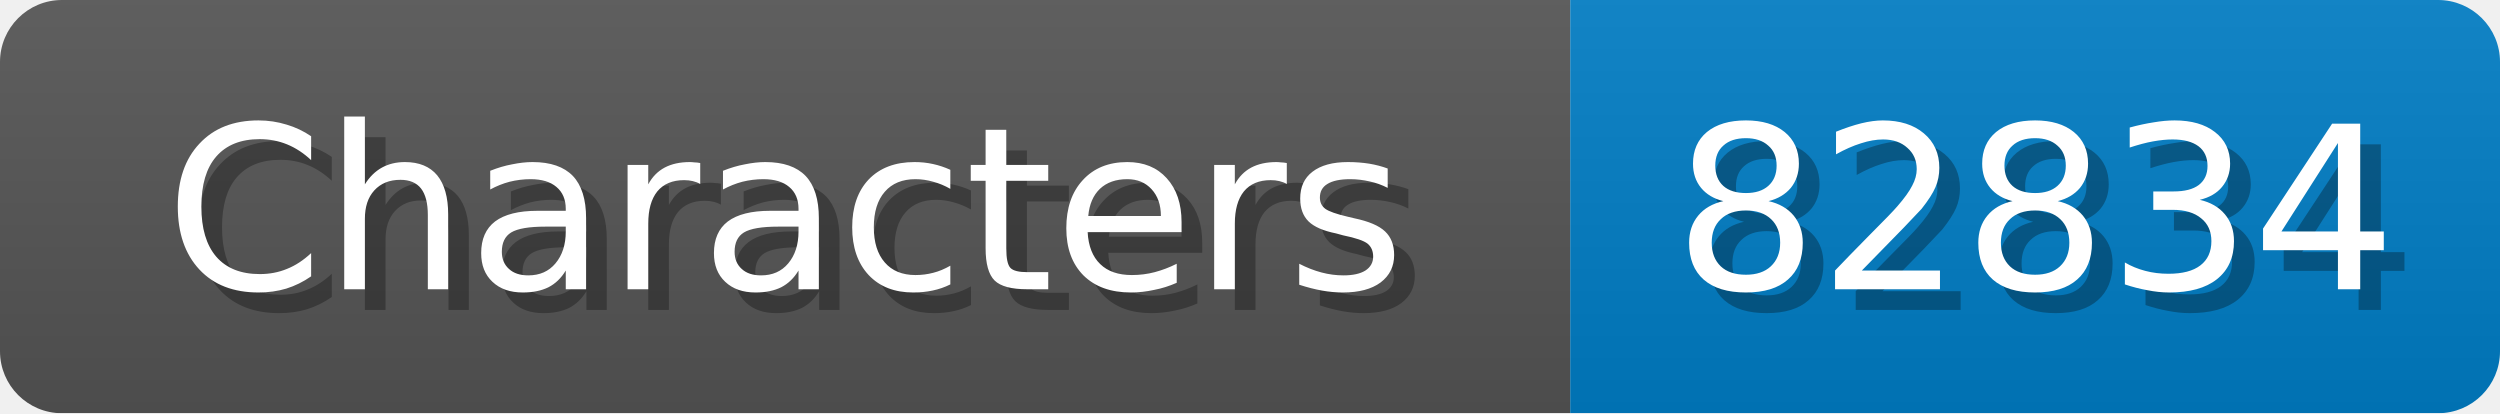
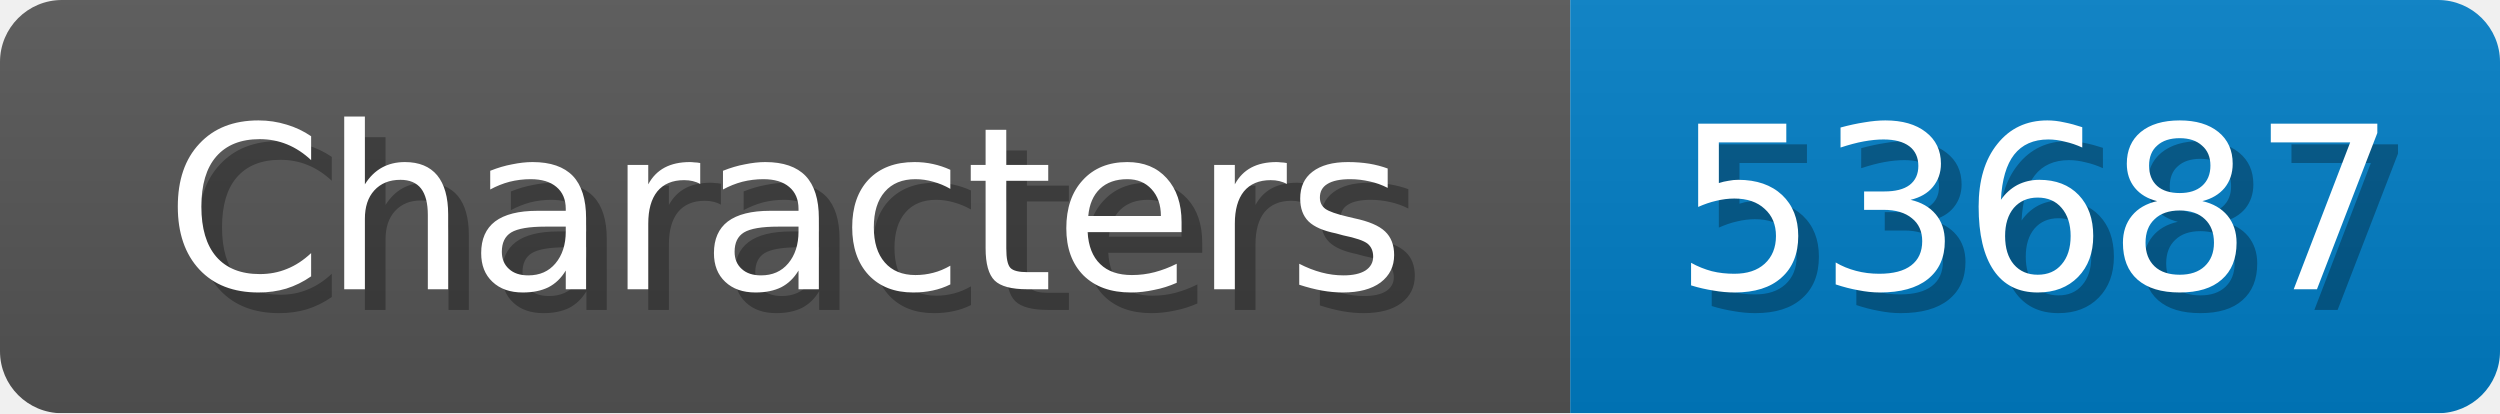
<svg xmlns="http://www.w3.org/2000/svg" width="121" height="20">
  <linearGradient id="b" x2="0" y2="100%">
    <stop offset="0" stop-color="#bbb" stop-opacity=".1" />
    <stop offset="1" stop-opacity=".1" />
  </linearGradient>
  <mask id="anybadge_1">
    <rect width="121" height="20" rx="3" fill="#fff" />
  </mask>
  <g mask="url(#anybadge_1)">
    <path fill="#555" d="M0 0h76v20H0z" />
    <path fill="#007ec6" d="M76 0h45v20H76z" />
    <path fill="url(#b)" d="M0 0h121v20H0z" />
  </g>
  <g fill="#fff" text-anchor="middle" font-family="DejaVu Sans,Verdana,Geneva,sans-serif" font-size="11">
    <text x="39.0" y="15" fill="#010101" fill-opacity=".3">Characters</text>
    <text x="38.0" y="14">Characters</text>
  </g>
  <g fill="#fff" text-anchor="middle" font-family="DejaVu Sans,Verdana,Geneva,sans-serif" font-size="11">
-     <text x="99.5" y="15" fill="#010101" fill-opacity=".3">82834</text>
-     <text x="98.5" y="14">82834</text>
+     <text x="99.5" y="15" fill="#010101" fill-opacity=".3">53687</text>
+     <text x="98.5" y="14">53687</text>
  </g>
</svg>
